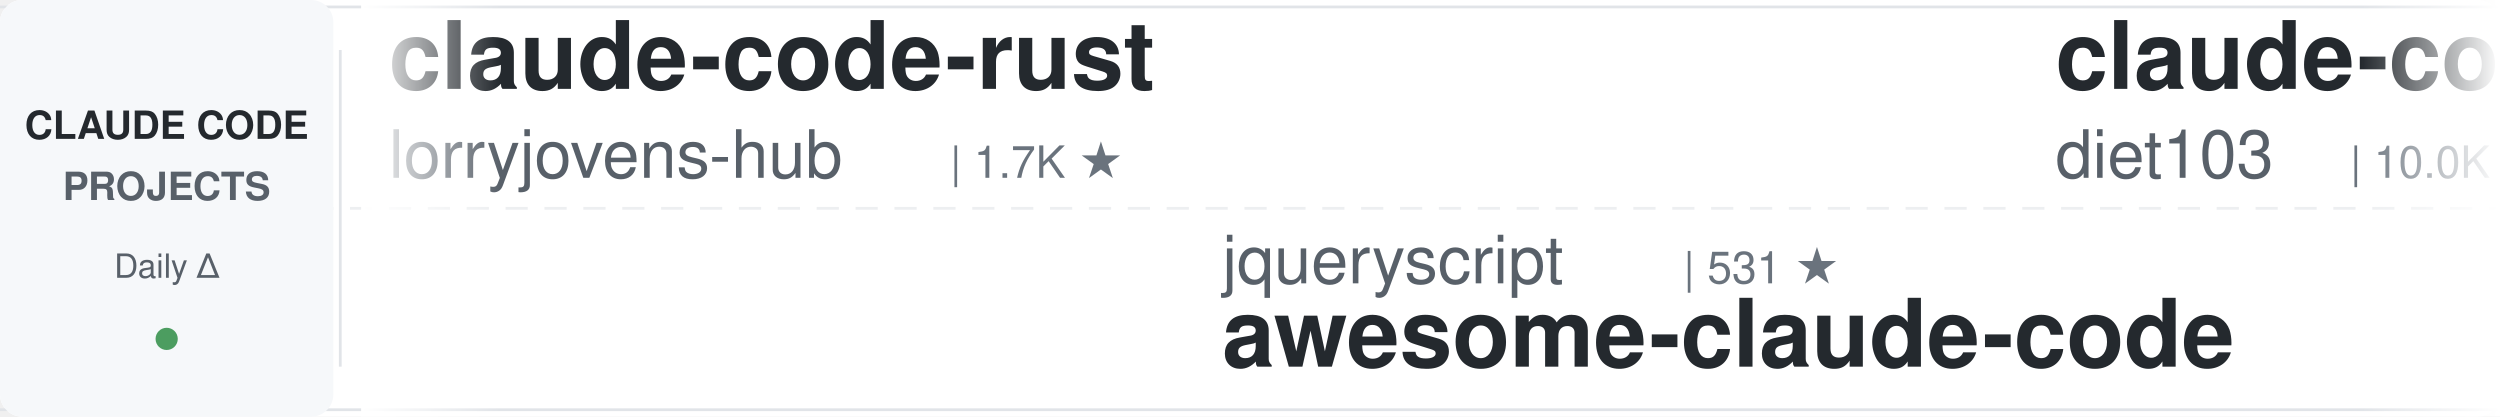
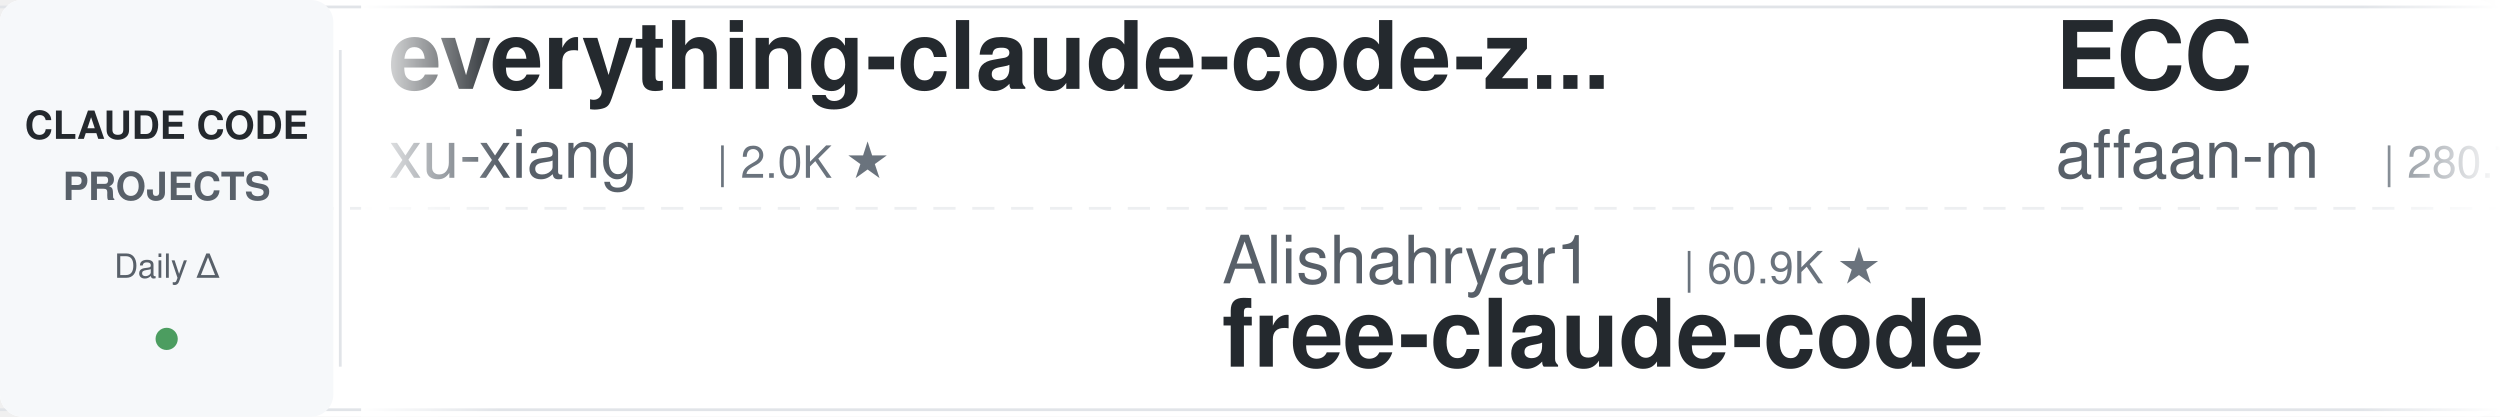
<svg xmlns="http://www.w3.org/2000/svg" width="900" height="150">
  <defs>
    <linearGradient id="leftFade" x1="0%" y1="0%" x2="100%" y2="0%">
      <stop offset="0%" style="stop-color:#ffffff;stop-opacity:1" />
      <stop offset="100%" style="stop-color:#ffffff;stop-opacity:0" />
    </linearGradient>
    <linearGradient id="rightFade" x1="0%" y1="0%" x2="100%" y2="0%">
      <stop offset="0%" style="stop-color:#ffffff;stop-opacity:0" />
      <stop offset="100%" style="stop-color:#ffffff;stop-opacity:1" />
    </linearGradient>
  </defs>
  <rect width="900" height="150" fill="#ffffff" rx="8" />
  <rect x="0" y="2" width="900" height="1" fill="#e1e4e8" />
  <rect x="0" y="147" width="900" height="1" fill="#e1e4e8" />
  <line x1="0" y1="75" x2="900" y2="75" stroke="#e1e4e8" stroke-width="1" stroke-dasharray="8 6" opacity="0.6" />
  <rect x="0" y="0" width="120" height="150" fill="#f6f8fa" rx="8" />
  <text x="60" y="50" font-family="-apple-system, BlinkMacSystemFont, 'Segoe UI', Helvetica, Arial, sans-serif" font-size="14" font-weight="600" fill="#24292e" text-anchor="middle">CLAUDE CODE</text>
  <text x="60" y="72" font-family="-apple-system, BlinkMacSystemFont, 'Segoe UI', Helvetica, Arial, sans-serif" font-size="14" font-weight="600" fill="#586069" text-anchor="middle">PROJECTS</text>
  <text x="60" y="100" font-family="-apple-system, BlinkMacSystemFont, 'Segoe UI', Helvetica, Arial, sans-serif" font-size="12" font-weight="500" fill="#586069" text-anchor="middle">Daily Δ</text>
  <circle cx="60" cy="122" r="4" fill="#22863a" opacity="0.8" />
  <rect x="122" y="18" width="1" height="114" fill="#e1e4e8" />
  <clipPath id="tickerClip">
    <rect x="130" y="0" width="770" height="150" />
  </clipPath>
  <g clip-path="url(#tickerClip)">
    <g id="tickerItems">
      <animateTransform attributeName="transform" attributeType="XML" type="translate" from="0 0" to="-3000 0" dur="54s" repeatCount="indefinite" />
      <g transform="translate(0, 0)">
-         <text x="140" y="32" font-family="-apple-system, BlinkMacSystemFont, 'Segoe UI', Helvetica, Arial, sans-serif" font-size="34" font-weight="600" fill="#24292e">claude-code-rust</text>
-         <text x="140" y="64" font-family="-apple-system, BlinkMacSystemFont, 'Segoe UI', Helvetica, Arial, sans-serif" font-size="24" font-weight="400" fill="#586069">lorryjovens-hub</text>
-         <text x="342" y="64" font-family="-apple-system, BlinkMacSystemFont, 'Segoe UI', Helvetica, Arial, sans-serif" font-size="16" font-weight="500" fill="#6a737d">| 1.7K ★</text>
+         <text x="140" y="32" font-family="-apple-system, BlinkMacSystemFont, 'Segoe UI', Helvetica, Arial, sans-serif" font-size="34" font-weight="600" fill="#24292e">everything-claude-code-z...</text>
+         <text x="140" y="64" font-family="-apple-system, BlinkMacSystemFont, 'Segoe UI', Helvetica, Arial, sans-serif" font-size="24" font-weight="400" fill="#586069">xu-xiang</text>
+         <text x="258" y="64" font-family="-apple-system, BlinkMacSystemFont, 'Segoe UI', Helvetica, Arial, sans-serif" font-size="16" font-weight="500" fill="#6a737d">| 2.0K ★</text>
      </g>
      <g transform="translate(300, 0)">
-         <text x="140" y="102" font-family="-apple-system, BlinkMacSystemFont, 'Segoe UI', Helvetica, Arial, sans-serif" font-size="24" font-weight="400" fill="#586069">jqueryscript</text>
-         <text x="306" y="102" font-family="-apple-system, BlinkMacSystemFont, 'Segoe UI', Helvetica, Arial, sans-serif" font-size="16" font-weight="500" fill="#6a737d">| 531 ★</text>
-         <text x="140" y="132" font-family="-apple-system, BlinkMacSystemFont, 'Segoe UI', Helvetica, Arial, sans-serif" font-size="34" font-weight="600" fill="#24292e">awesome-claude-code</text>
+         <text x="140" y="102" font-family="-apple-system, BlinkMacSystemFont, 'Segoe UI', Helvetica, Arial, sans-serif" font-size="24" font-weight="400" fill="#586069">Alishahryar1</text>
+         <text x="306" y="102" font-family="-apple-system, BlinkMacSystemFont, 'Segoe UI', Helvetica, Arial, sans-serif" font-size="16" font-weight="500" fill="#6a737d">| 60.9K ★</text>
+         <text x="140" y="132" font-family="-apple-system, BlinkMacSystemFont, 'Segoe UI', Helvetica, Arial, sans-serif" font-size="34" font-weight="600" fill="#24292e">free-claude-code</text>
      </g>
      <g transform="translate(600, 0)">
-         <text x="140" y="32" font-family="-apple-system, BlinkMacSystemFont, 'Segoe UI', Helvetica, Arial, sans-serif" font-size="34" font-weight="600" fill="#24292e">claude-code-infrastructu...</text>
-         <text x="140" y="64" font-family="-apple-system, BlinkMacSystemFont, 'Segoe UI', Helvetica, Arial, sans-serif" font-size="24" font-weight="400" fill="#586069">diet103</text>
-         <text x="246" y="64" font-family="-apple-system, BlinkMacSystemFont, 'Segoe UI', Helvetica, Arial, sans-serif" font-size="16" font-weight="500" fill="#6a737d">| 10.0K ★</text>
+         <text x="140" y="32" font-family="-apple-system, BlinkMacSystemFont, 'Segoe UI', Helvetica, Arial, sans-serif" font-size="34" font-weight="600" fill="#24292e">ECC</text>
+         <text x="140" y="64" font-family="-apple-system, BlinkMacSystemFont, 'Segoe UI', Helvetica, Arial, sans-serif" font-size="24" font-weight="400" fill="#586069">affaan-m</text>
+         <text x="258" y="64" font-family="-apple-system, BlinkMacSystemFont, 'Segoe UI', Helvetica, Arial, sans-serif" font-size="16" font-weight="500" fill="#6a737d">| 280.7K ★</text>
      </g>
      <g transform="translate(900, 0)">
        <text x="140" y="102" font-family="-apple-system, BlinkMacSystemFont, 'Segoe UI', Helvetica, Arial, sans-serif" font-size="24" font-weight="400" fill="#586069">anthropics</text>
        <text x="282" y="102" font-family="-apple-system, BlinkMacSystemFont, 'Segoe UI', Helvetica, Arial, sans-serif" font-size="16" font-weight="500" fill="#6a737d">| 9.5K ★</text>
        <text x="140" y="132" font-family="-apple-system, BlinkMacSystemFont, 'Segoe UI', Helvetica, Arial, sans-serif" font-size="34" font-weight="600" fill="#24292e">claude-code-action</text>
      </g>
      <g transform="translate(1200, 0)">
-         <text x="140" y="32" font-family="-apple-system, BlinkMacSystemFont, 'Segoe UI', Helvetica, Arial, sans-serif" font-size="34" font-weight="600" fill="#24292e">claude-code-from-source</text>
-         <text x="140" y="64" font-family="-apple-system, BlinkMacSystemFont, 'Segoe UI', Helvetica, Arial, sans-serif" font-size="24" font-weight="400" fill="#586069">alejandrobalderas</text>
-         <text x="366" y="64" font-family="-apple-system, BlinkMacSystemFont, 'Segoe UI', Helvetica, Arial, sans-serif" font-size="16" font-weight="500" fill="#6a737d">| 3.0K ★</text>
+         <text x="140" y="32" font-family="-apple-system, BlinkMacSystemFont, 'Segoe UI', Helvetica, Arial, sans-serif" font-size="34" font-weight="600" fill="#24292e">claude-code-spec-workflo...</text>
+         <text x="140" y="64" font-family="-apple-system, BlinkMacSystemFont, 'Segoe UI', Helvetica, Arial, sans-serif" font-size="24" font-weight="400" fill="#586069">Pimzino</text>
+         <text x="246" y="64" font-family="-apple-system, BlinkMacSystemFont, 'Segoe UI', Helvetica, Arial, sans-serif" font-size="16" font-weight="500" fill="#6a737d">| 3.9K ★</text>
      </g>
      <g transform="translate(1500, 0)">
-         <text x="140" y="102" font-family="-apple-system, BlinkMacSystemFont, 'Segoe UI', Helvetica, Arial, sans-serif" font-size="24" font-weight="400" fill="#586069">SeemSeam</text>
-         <text x="258" y="102" font-family="-apple-system, BlinkMacSystemFont, 'Segoe UI', Helvetica, Arial, sans-serif" font-size="16" font-weight="500" fill="#6a737d">| 3.6K ★</text>
-         <text x="140" y="132" font-family="-apple-system, BlinkMacSystemFont, 'Segoe UI', Helvetica, Arial, sans-serif" font-size="34" font-weight="600" fill="#24292e">claude_codex_bridge</text>
+         <text x="140" y="102" font-family="-apple-system, BlinkMacSystemFont, 'Segoe UI', Helvetica, Arial, sans-serif" font-size="24" font-weight="400" fill="#586069">fuergaosi233</text>
+         <text x="306" y="102" font-family="-apple-system, BlinkMacSystemFont, 'Segoe UI', Helvetica, Arial, sans-serif" font-size="16" font-weight="500" fill="#6a737d">| 2.8K ★</text>
+         <text x="140" y="132" font-family="-apple-system, BlinkMacSystemFont, 'Segoe UI', Helvetica, Arial, sans-serif" font-size="34" font-weight="600" fill="#24292e">claude-code-proxy</text>
      </g>
      <g transform="translate(1800, 0)">
-         <text x="140" y="32" font-family="-apple-system, BlinkMacSystemFont, 'Segoe UI', Helvetica, Arial, sans-serif" font-size="34" font-weight="600" fill="#24292e">how-claude-code-works</text>
-         <text x="140" y="64" font-family="-apple-system, BlinkMacSystemFont, 'Segoe UI', Helvetica, Arial, sans-serif" font-size="24" font-weight="400" fill="#586069">Windy3f3f3f3f</text>
-         <text x="318" y="64" font-family="-apple-system, BlinkMacSystemFont, 'Segoe UI', Helvetica, Arial, sans-serif" font-size="16" font-weight="500" fill="#6a737d">| 3.7K ★</text>
+         <text x="140" y="32" font-family="-apple-system, BlinkMacSystemFont, 'Segoe UI', Helvetica, Arial, sans-serif" font-size="34" font-weight="600" fill="#24292e">oh-my-claudecode</text>
+         <text x="140" y="64" font-family="-apple-system, BlinkMacSystemFont, 'Segoe UI', Helvetica, Arial, sans-serif" font-size="24" font-weight="400" fill="#586069">Yeachan-Heo</text>
+         <text x="294" y="64" font-family="-apple-system, BlinkMacSystemFont, 'Segoe UI', Helvetica, Arial, sans-serif" font-size="16" font-weight="500" fill="#6a737d">| 39.9K ★</text>
      </g>
      <g transform="translate(2100, 0)">
-         <text x="140" y="102" font-family="-apple-system, BlinkMacSystemFont, 'Segoe UI', Helvetica, Arial, sans-serif" font-size="24" font-weight="400" fill="#586069">edmund-io</text>
-         <text x="270" y="102" font-family="-apple-system, BlinkMacSystemFont, 'Segoe UI', Helvetica, Arial, sans-serif" font-size="16" font-weight="500" fill="#6a737d">| 1.5K ★</text>
-         <text x="140" y="132" font-family="-apple-system, BlinkMacSystemFont, 'Segoe UI', Helvetica, Arial, sans-serif" font-size="34" font-weight="600" fill="#24292e">edmunds-claude-code</text>
+         <text x="140" y="102" font-family="-apple-system, BlinkMacSystemFont, 'Segoe UI', Helvetica, Arial, sans-serif" font-size="24" font-weight="400" fill="#586069">WorldFlowAI</text>
+         <text x="294" y="102" font-family="-apple-system, BlinkMacSystemFont, 'Segoe UI', Helvetica, Arial, sans-serif" font-size="16" font-weight="500" fill="#6a737d">| 4.8K ★</text>
+         <text x="140" y="132" font-family="-apple-system, BlinkMacSystemFont, 'Segoe UI', Helvetica, Arial, sans-serif" font-size="34" font-weight="600" fill="#24292e">everything-claude-code</text>
      </g>
      <g transform="translate(2400, 0)">
-         <text x="140" y="32" font-family="-apple-system, BlinkMacSystemFont, 'Segoe UI', Helvetica, Arial, sans-serif" font-size="34" font-weight="600" fill="#24292e">claude-code-ultimate-gui...</text>
-         <text x="140" y="64" font-family="-apple-system, BlinkMacSystemFont, 'Segoe UI', Helvetica, Arial, sans-serif" font-size="24" font-weight="400" fill="#586069">FlorianBruniaux</text>
-         <text x="342" y="64" font-family="-apple-system, BlinkMacSystemFont, 'Segoe UI', Helvetica, Arial, sans-serif" font-size="16" font-weight="500" fill="#6a737d">| 6.2K ★</text>
+         <text x="140" y="32" font-family="-apple-system, BlinkMacSystemFont, 'Segoe UI', Helvetica, Arial, sans-serif" font-size="34" font-weight="600" fill="#24292e">awesome-claude-code-suba...</text>
+         <text x="140" y="64" font-family="-apple-system, BlinkMacSystemFont, 'Segoe UI', Helvetica, Arial, sans-serif" font-size="24" font-weight="400" fill="#586069">VoltAgent</text>
+         <text x="270" y="64" font-family="-apple-system, BlinkMacSystemFont, 'Segoe UI', Helvetica, Arial, sans-serif" font-size="16" font-weight="500" fill="#6a737d">| 25.7K ★</text>
      </g>
      <g transform="translate(2700, 0)">
-         <text x="140" y="102" font-family="-apple-system, BlinkMacSystemFont, 'Segoe UI', Helvetica, Arial, sans-serif" font-size="24" font-weight="400" fill="#586069">LING71671</text>
-         <text x="270" y="102" font-family="-apple-system, BlinkMacSystemFont, 'Segoe UI', Helvetica, Arial, sans-serif" font-size="16" font-weight="500" fill="#6a737d">| 967 ★</text>
-         <text x="140" y="132" font-family="-apple-system, BlinkMacSystemFont, 'Segoe UI', Helvetica, Arial, sans-serif" font-size="34" font-weight="600" fill="#24292e">Open-ClaudeCode</text>
+         <text x="140" y="102" font-family="-apple-system, BlinkMacSystemFont, 'Segoe UI', Helvetica, Arial, sans-serif" font-size="24" font-weight="400" fill="#586069">JrCx7scC</text>
+         <text x="258" y="102" font-family="-apple-system, BlinkMacSystemFont, 'Segoe UI', Helvetica, Arial, sans-serif" font-size="16" font-weight="500" fill="#6a737d">| 376 ★</text>
+         <text x="140" y="132" font-family="-apple-system, BlinkMacSystemFont, 'Segoe UI', Helvetica, Arial, sans-serif" font-size="34" font-weight="600" fill="#24292e">claude-code-source</text>
      </g>
      <g transform="translate(3000, 0)">
-         <text x="140" y="32" font-family="-apple-system, BlinkMacSystemFont, 'Segoe UI', Helvetica, Arial, sans-serif" font-size="34" font-weight="600" fill="#24292e">claude-code-rust</text>
-         <text x="140" y="64" font-family="-apple-system, BlinkMacSystemFont, 'Segoe UI', Helvetica, Arial, sans-serif" font-size="24" font-weight="400" fill="#586069">lorryjovens-hub</text>
-         <text x="342" y="64" font-family="-apple-system, BlinkMacSystemFont, 'Segoe UI', Helvetica, Arial, sans-serif" font-size="16" font-weight="500" fill="#6a737d">| 1.7K ★</text>
+         <text x="140" y="32" font-family="-apple-system, BlinkMacSystemFont, 'Segoe UI', Helvetica, Arial, sans-serif" font-size="34" font-weight="600" fill="#24292e">everything-claude-code-z...</text>
+         <text x="140" y="64" font-family="-apple-system, BlinkMacSystemFont, 'Segoe UI', Helvetica, Arial, sans-serif" font-size="24" font-weight="400" fill="#586069">xu-xiang</text>
+         <text x="258" y="64" font-family="-apple-system, BlinkMacSystemFont, 'Segoe UI', Helvetica, Arial, sans-serif" font-size="16" font-weight="500" fill="#6a737d">| 2.0K ★</text>
      </g>
      <g transform="translate(3300, 0)">
-         <text x="140" y="102" font-family="-apple-system, BlinkMacSystemFont, 'Segoe UI', Helvetica, Arial, sans-serif" font-size="24" font-weight="400" fill="#586069">jqueryscript</text>
-         <text x="306" y="102" font-family="-apple-system, BlinkMacSystemFont, 'Segoe UI', Helvetica, Arial, sans-serif" font-size="16" font-weight="500" fill="#6a737d">| 531 ★</text>
-         <text x="140" y="132" font-family="-apple-system, BlinkMacSystemFont, 'Segoe UI', Helvetica, Arial, sans-serif" font-size="34" font-weight="600" fill="#24292e">awesome-claude-code</text>
+         <text x="140" y="102" font-family="-apple-system, BlinkMacSystemFont, 'Segoe UI', Helvetica, Arial, sans-serif" font-size="24" font-weight="400" fill="#586069">Alishahryar1</text>
+         <text x="306" y="102" font-family="-apple-system, BlinkMacSystemFont, 'Segoe UI', Helvetica, Arial, sans-serif" font-size="16" font-weight="500" fill="#6a737d">| 60.9K ★</text>
+         <text x="140" y="132" font-family="-apple-system, BlinkMacSystemFont, 'Segoe UI', Helvetica, Arial, sans-serif" font-size="34" font-weight="600" fill="#24292e">free-claude-code</text>
      </g>
      <g transform="translate(3600, 0)">
-         <text x="140" y="32" font-family="-apple-system, BlinkMacSystemFont, 'Segoe UI', Helvetica, Arial, sans-serif" font-size="34" font-weight="600" fill="#24292e">claude-code-infrastructu...</text>
-         <text x="140" y="64" font-family="-apple-system, BlinkMacSystemFont, 'Segoe UI', Helvetica, Arial, sans-serif" font-size="24" font-weight="400" fill="#586069">diet103</text>
-         <text x="246" y="64" font-family="-apple-system, BlinkMacSystemFont, 'Segoe UI', Helvetica, Arial, sans-serif" font-size="16" font-weight="500" fill="#6a737d">| 10.0K ★</text>
+         <text x="140" y="32" font-family="-apple-system, BlinkMacSystemFont, 'Segoe UI', Helvetica, Arial, sans-serif" font-size="34" font-weight="600" fill="#24292e">ECC</text>
+         <text x="140" y="64" font-family="-apple-system, BlinkMacSystemFont, 'Segoe UI', Helvetica, Arial, sans-serif" font-size="24" font-weight="400" fill="#586069">affaan-m</text>
+         <text x="258" y="64" font-family="-apple-system, BlinkMacSystemFont, 'Segoe UI', Helvetica, Arial, sans-serif" font-size="16" font-weight="500" fill="#6a737d">| 280.7K ★</text>
      </g>
      <g transform="translate(3900, 0)">
        <text x="140" y="102" font-family="-apple-system, BlinkMacSystemFont, 'Segoe UI', Helvetica, Arial, sans-serif" font-size="24" font-weight="400" fill="#586069">anthropics</text>
        <text x="282" y="102" font-family="-apple-system, BlinkMacSystemFont, 'Segoe UI', Helvetica, Arial, sans-serif" font-size="16" font-weight="500" fill="#6a737d">| 9.5K ★</text>
        <text x="140" y="132" font-family="-apple-system, BlinkMacSystemFont, 'Segoe UI', Helvetica, Arial, sans-serif" font-size="34" font-weight="600" fill="#24292e">claude-code-action</text>
      </g>
    </g>
  </g>
  <rect x="130" y="0" width="50" height="150" fill="url(#leftFade)" />
  <rect x="850" y="0" width="50" height="150" fill="url(#rightFade)" />
</svg>
